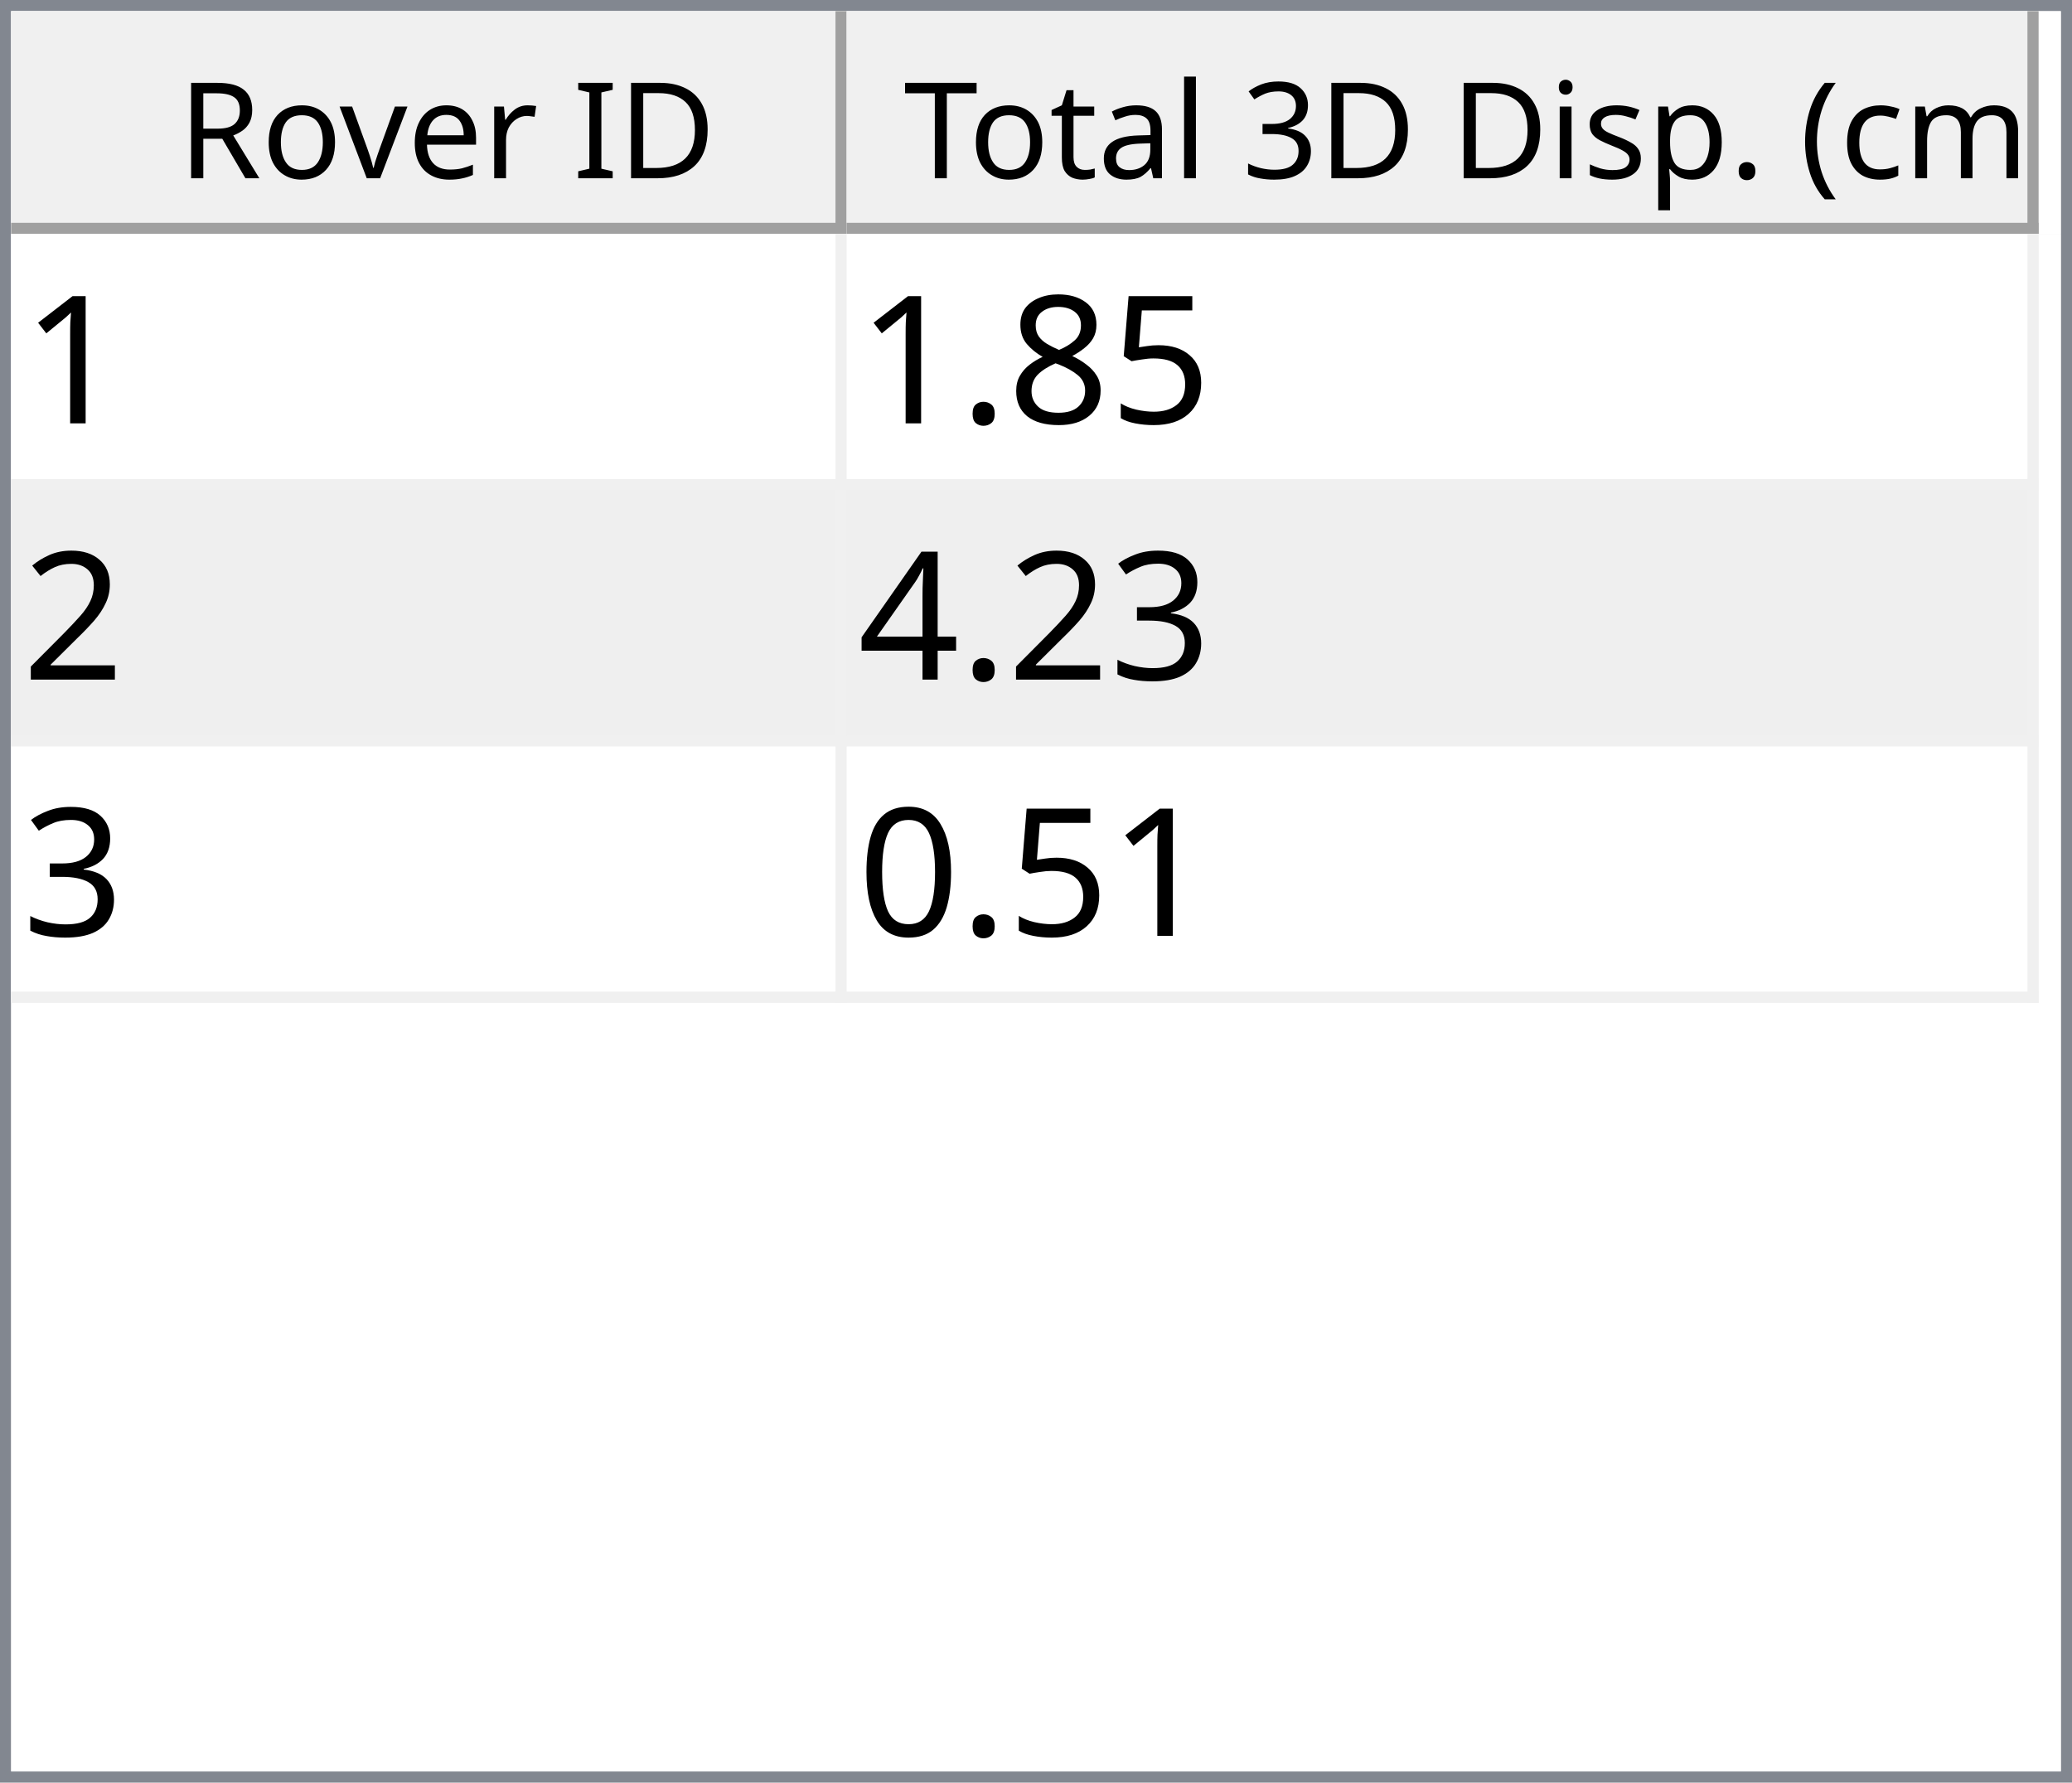
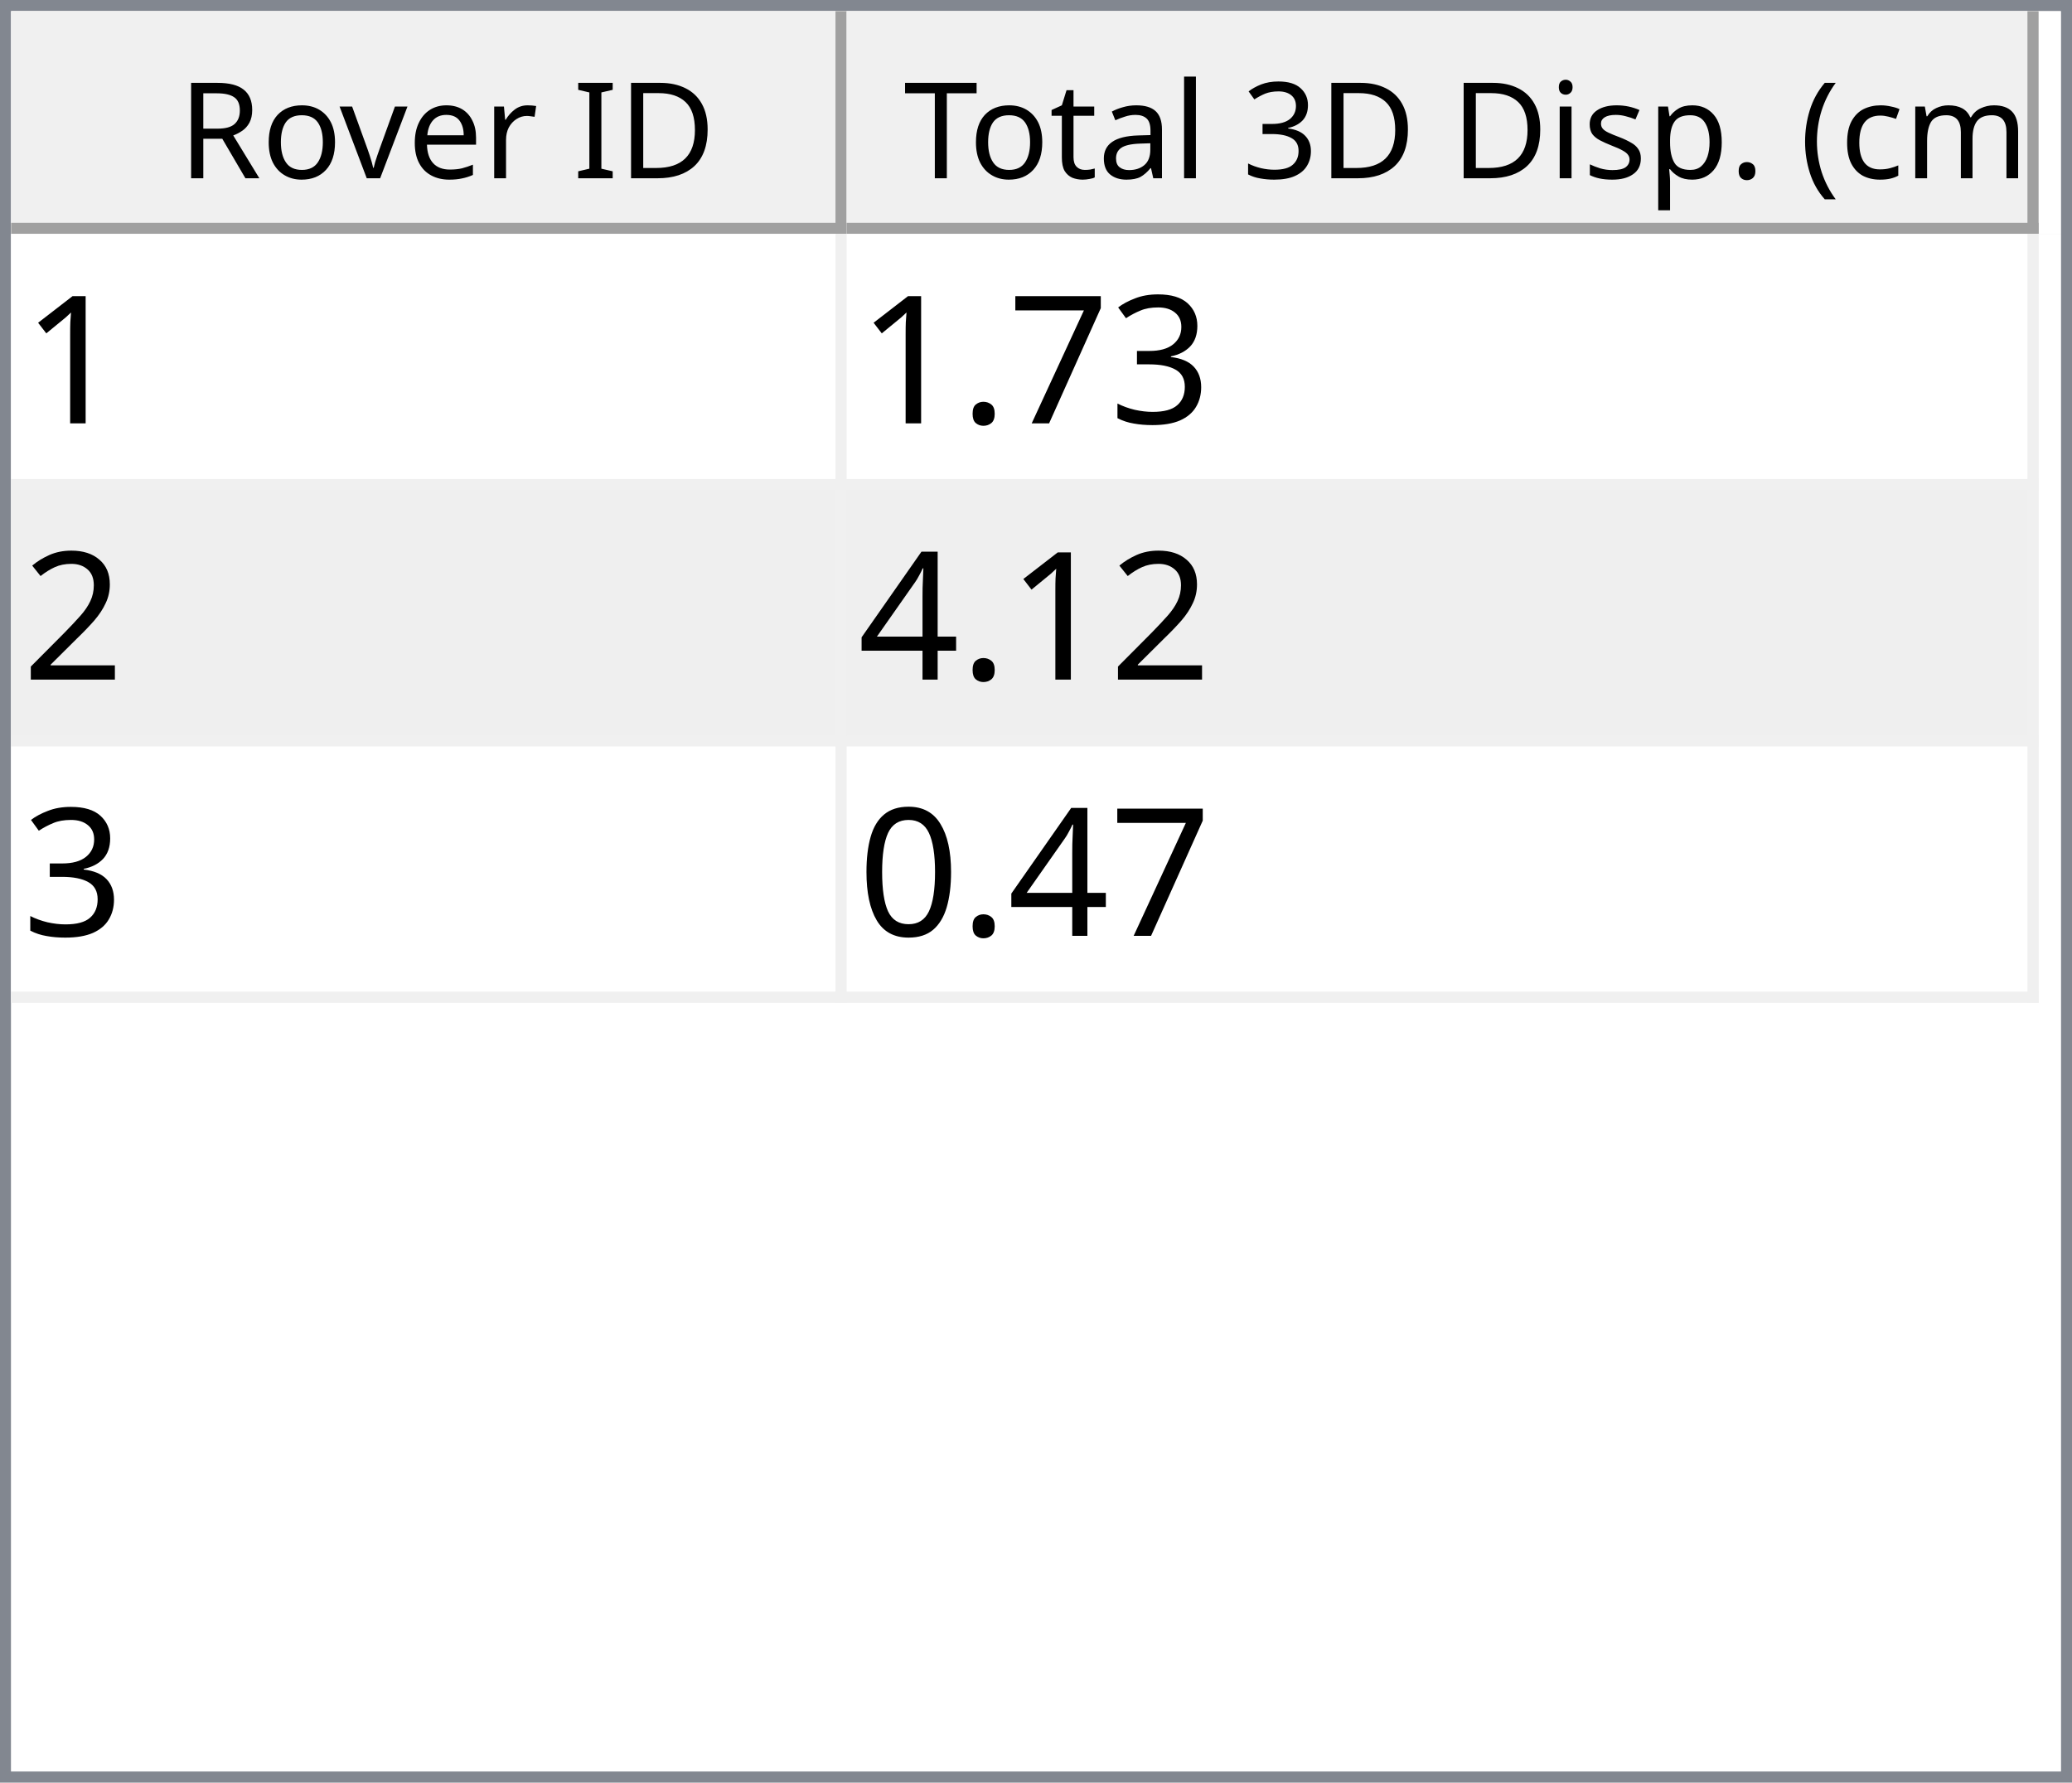
<svg xmlns="http://www.w3.org/2000/svg" style="fill-opacity:1; color-rendering:auto; color-interpolation:auto; text-rendering:auto; stroke:black; stroke-linecap:square; stroke-miterlimit:10; shape-rendering:auto; stroke-opacity:1; fill:black; stroke-dasharray:none; font-weight:normal; stroke-width:1; font-family:'Dialog'; font-style:normal; stroke-linejoin:miter; font-size:12px; stroke-dashoffset:0; image-rendering:auto;" width="186" height="160">
  <defs id="genericDefs" />
  <g>
    <defs id="defs1">
      <clipPath clipPathUnits="userSpaceOnUse" id="clipPath1">
        <path d="M0 0 L186 0 L186 160 L0 160 L0 0 Z" />
      </clipPath>
      <clipPath clipPathUnits="userSpaceOnUse" id="clipPath2">
        <path d="M0 0 L0 160 L186 160 L186 0 Z" />
      </clipPath>
      <clipPath clipPathUnits="userSpaceOnUse" id="clipPath3">
        <path d="M0 0 L0 20 L184 20 L184 0 Z" />
      </clipPath>
      <clipPath clipPathUnits="userSpaceOnUse" id="clipPath4">
        <path d="M0 0 L0 20 L75 20 L75 0 Z" />
      </clipPath>
      <clipPath clipPathUnits="userSpaceOnUse" id="clipPath5">
        <path d="M1 1 L1 19 L74 19 L74 1 Z" />
      </clipPath>
      <clipPath clipPathUnits="userSpaceOnUse" id="clipPath6">
        <path d="M0 0 L0 18 L73 18 L73 0 Z" />
      </clipPath>
      <clipPath clipPathUnits="userSpaceOnUse" id="clipPath7">
        <path d="M-0.5 -0.5 L-0.5 19.5 L74.5 19.5 L74.5 -0.5 Z" />
      </clipPath>
      <clipPath clipPathUnits="userSpaceOnUse" id="clipPath8">
        <path d="M0 0 L0 20 L107 20 L107 0 Z" />
      </clipPath>
      <clipPath clipPathUnits="userSpaceOnUse" id="clipPath9">
        <path d="M1 1 L1 19 L106 19 L106 1 Z" />
      </clipPath>
      <clipPath clipPathUnits="userSpaceOnUse" id="clipPath10">
        <path d="M0 0 L0 18 L105 18 L105 0 Z" />
      </clipPath>
      <clipPath clipPathUnits="userSpaceOnUse" id="clipPath11">
        <path d="M-0.5 -0.5 L-0.5 19.5 L106.5 19.5 L106.5 -0.5 Z" />
      </clipPath>
      <clipPath clipPathUnits="userSpaceOnUse" id="clipPath12">
        <path d="M0 0 L0 138 L184 138 L184 0 Z" />
      </clipPath>
      <clipPath clipPathUnits="userSpaceOnUse" id="clipPath13">
        <path d="M0 0 L0 69 L182 69 L182 0 Z" />
      </clipPath>
      <clipPath clipPathUnits="userSpaceOnUse" id="clipPath14">
        <path d="M-0.5 -0.5 L-0.5 68.5 L181.5 68.5 L181.5 -0.5 Z" />
      </clipPath>
      <clipPath clipPathUnits="userSpaceOnUse" id="clipPath15">
        <path d="M0 0 L0 22 L74 22 L74 0 Z" />
      </clipPath>
      <clipPath clipPathUnits="userSpaceOnUse" id="clipPath16">
        <path d="M0 0 L0 22 L106 22 L106 0 Z" />
      </clipPath>
      <font horiz-adv-x="64.551" id="font1">
        <font-face ascent="107.91" descent="25.098" units-per-em="100" style="font-style:normal; font-family:Segoe UI; font-weight:normal;" />
        <missing-glyph horiz-adv-x="64.551" d="M8.109 0 L8.109 68.266 L56.453 68.266 L56.453 0 L8.109 0 ZM15.328 7.234 L49.219 7.234 L49.219 61.031 L15.328 61.031 L15.328 7.234 Z" />
        <glyph unicode="D" horiz-adv-x="70.117" d="M9.188 0 L9.188 70.016 L28.516 70.016 Q65.531 70.016 65.531 35.891 Q65.531 19.672 55.25 9.836 Q44.969 0 27.734 0 L9.188 0 ZM17.391 62.594 L17.391 7.422 L27.828 7.422 Q41.609 7.422 49.273 14.797 Q56.938 22.172 56.938 35.688 Q56.938 62.594 28.328 62.594 L17.391 62.594 Z" />
        <glyph unicode="I" horiz-adv-x="26.611" d="M17.391 0 L9.188 0 L9.188 70.016 L17.391 70.016 L17.391 0 Z" />
        <glyph unicode=" " horiz-adv-x="27.393" d="" />
        <glyph unicode="r" horiz-adv-x="34.766" d="M34.188 41.891 Q32.078 43.5 28.125 43.5 Q23 43.5 19.555 38.672 Q16.109 33.844 16.109 25.484 L16.109 0 L8.109 0 L8.109 50 L16.109 50 L16.109 39.703 L16.312 39.703 Q18.016 44.969 21.531 47.922 Q25.047 50.875 29.391 50.875 Q32.516 50.875 34.188 50.203 L34.188 41.891 Z" />
        <glyph unicode="e" horiz-adv-x="52.295" d="M48.297 23 L12.984 23 Q13.188 14.656 17.484 10.109 Q21.781 5.562 29.297 5.562 Q37.75 5.562 44.828 11.141 L44.828 3.609 Q38.234 -1.172 27.391 -1.172 Q16.797 -1.172 10.742 5.641 Q4.688 12.453 4.688 24.812 Q4.688 36.469 11.305 43.82 Q17.922 51.172 27.734 51.172 Q37.547 51.172 42.922 44.828 Q48.297 38.484 48.297 27.203 L48.297 23 ZM40.094 29.781 Q40.047 36.719 36.75 40.578 Q33.453 44.438 27.594 44.438 Q21.922 44.438 17.969 40.383 Q14.016 36.328 13.094 29.781 L40.094 29.781 Z" />
        <glyph unicode="v" horiz-adv-x="47.9" d="M47.406 50 L27.484 0 L19.625 0 L0.688 50 L9.469 50 L22.172 13.672 Q23.578 9.672 23.922 6.688 L24.125 6.688 Q24.609 10.453 25.688 13.484 L38.969 50 L47.406 50 Z" />
        <glyph unicode="o" horiz-adv-x="58.594" d="M29 -1.172 Q17.922 -1.172 11.305 5.836 Q4.688 12.844 4.688 24.422 Q4.688 37.016 11.57 44.094 Q18.453 51.172 30.172 51.172 Q41.359 51.172 47.633 44.289 Q53.906 37.406 53.906 25.203 Q53.906 13.234 47.141 6.031 Q40.375 -1.172 29 -1.172 ZM29.594 44.438 Q21.875 44.438 17.383 39.188 Q12.891 33.938 12.891 24.703 Q12.891 15.828 17.43 10.695 Q21.969 5.562 29.594 5.562 Q37.359 5.562 41.531 10.594 Q45.703 15.625 45.703 24.906 Q45.703 34.281 41.531 39.359 Q37.359 44.438 29.594 44.438 Z" />
        <glyph unicode="R" horiz-adv-x="59.814" d="M59.375 0 L49.609 0 L37.891 19.625 Q36.281 22.359 34.766 24.289 Q33.25 26.219 31.664 27.438 Q30.078 28.656 28.25 29.219 Q26.422 29.781 24.125 29.781 L17.391 29.781 L17.391 0 L9.188 0 L9.188 70.016 L30.078 70.016 Q34.672 70.016 38.555 68.867 Q42.438 67.719 45.289 65.375 Q48.141 63.031 49.758 59.547 Q51.375 56.062 51.375 51.375 Q51.375 47.703 50.273 44.656 Q49.172 41.609 47.148 39.211 Q45.125 36.812 42.266 35.133 Q39.406 33.453 35.844 32.516 L35.844 32.328 Q37.594 31.547 38.891 30.547 Q40.188 29.547 41.359 28.18 Q42.531 26.812 43.68 25.078 Q44.828 23.344 46.234 21.047 L59.375 0 ZM17.391 62.594 L17.391 37.203 L28.516 37.203 Q31.594 37.203 34.203 38.133 Q36.812 39.062 38.719 40.797 Q40.625 42.531 41.703 45.047 Q42.781 47.562 42.781 50.688 Q42.781 56.297 39.141 59.445 Q35.5 62.594 28.609 62.594 L17.391 62.594 Z" />
        <glyph unicode=")" horiz-adv-x="30.176" d="M8.297 -15.922 L1.172 -15.922 Q16.406 2.344 16.406 26.812 Q16.406 51.469 1.078 70.016 L8.297 70.016 Q23.531 52.156 23.531 26.703 Q23.531 1.375 8.297 -15.922 Z" />
        <glyph unicode="m" horiz-adv-x="86.133" d="M79.109 0 L71.094 0 L71.094 28.719 Q71.094 37.016 68.531 40.727 Q65.969 44.438 59.906 44.438 Q54.781 44.438 51.195 39.75 Q47.609 35.062 47.609 28.516 L47.609 0 L39.594 0 L39.594 29.688 Q39.594 44.438 28.219 44.438 Q22.953 44.438 19.531 40.016 Q16.109 35.594 16.109 28.516 L16.109 0 L8.109 0 L8.109 50 L16.109 50 L16.109 42.094 L16.312 42.094 Q21.625 51.172 31.844 51.172 Q36.969 51.172 40.773 48.312 Q44.578 45.453 46 40.828 Q51.562 51.172 62.594 51.172 Q79.109 51.172 79.109 30.812 L79.109 0 Z" />
        <glyph unicode="c" horiz-adv-x="46.191" d="M42.188 2.297 Q36.422 -1.172 28.516 -1.172 Q17.828 -1.172 11.258 5.789 Q4.688 12.75 4.688 23.828 Q4.688 36.188 11.766 43.68 Q18.844 51.172 30.672 51.172 Q37.25 51.172 42.281 48.734 L42.281 40.531 Q36.719 44.438 30.375 44.438 Q22.703 44.438 17.797 38.945 Q12.891 33.453 12.891 24.516 Q12.891 15.719 17.508 10.641 Q22.125 5.562 29.891 5.562 Q36.422 5.562 42.188 9.906 L42.188 2.297 Z" />
        <glyph unicode="(" horiz-adv-x="30.176" d="M29.109 -15.922 L21.969 -15.922 Q6.844 1.375 6.844 26.703 Q6.844 52.156 21.969 70.016 L29.203 70.016 Q13.875 51.469 13.875 26.812 Q13.875 2.344 29.109 -15.922 Z" />
        <glyph unicode="." horiz-adv-x="21.68" d="M10.891 -1.078 Q8.641 -1.078 7.055 0.539 Q5.469 2.156 5.469 4.391 Q5.469 6.641 7.055 8.273 Q8.641 9.906 10.891 9.906 Q13.188 9.906 14.797 8.273 Q16.406 6.641 16.406 4.391 Q16.406 2.156 14.797 0.539 Q13.188 -1.078 10.891 -1.078 Z" />
        <glyph unicode="p" horiz-adv-x="58.789" d="M16.312 7.234 L16.109 7.234 L16.109 -23 L8.109 -23 L8.109 50 L16.109 50 L16.109 41.219 L16.312 41.219 Q22.219 51.172 33.594 51.172 Q43.266 51.172 48.688 44.461 Q54.109 37.75 54.109 26.469 Q54.109 13.922 48 6.375 Q41.891 -1.172 31.297 -1.172 Q21.578 -1.172 16.312 7.234 ZM16.109 27.391 L16.109 20.406 Q16.109 14.203 20.141 9.883 Q24.172 5.562 30.375 5.562 Q37.641 5.562 41.773 11.133 Q45.906 16.703 45.906 26.609 Q45.906 34.969 42.047 39.703 Q38.188 44.438 31.594 44.438 Q24.609 44.438 20.359 39.578 Q16.109 34.719 16.109 27.391 Z" />
        <glyph unicode="s" horiz-adv-x="42.432" d="M5.078 1.812 L5.078 10.406 Q11.625 5.562 19.484 5.562 Q30.031 5.562 30.031 12.594 Q30.031 14.594 29.125 15.992 Q28.219 17.391 26.68 18.461 Q25.141 19.531 23.07 20.383 Q21 21.234 18.609 22.172 Q15.281 23.484 12.766 24.828 Q10.25 26.172 8.57 27.859 Q6.891 29.547 6.031 31.695 Q5.172 33.844 5.172 36.719 Q5.172 40.234 6.789 42.945 Q8.406 45.656 11.086 47.484 Q13.766 49.312 17.211 50.242 Q20.656 51.172 24.312 51.172 Q30.812 51.172 35.938 48.922 L35.938 40.828 Q30.422 44.438 23.25 44.438 Q21 44.438 19.195 43.922 Q17.391 43.406 16.094 42.477 Q14.797 41.547 14.086 40.258 Q13.375 38.969 13.375 37.406 Q13.375 35.453 14.086 34.133 Q14.797 32.812 16.164 31.789 Q17.531 30.766 19.484 29.938 Q21.438 29.109 23.922 28.125 Q27.25 26.859 29.883 25.516 Q32.516 24.172 34.375 22.484 Q36.234 20.797 37.234 18.602 Q38.234 16.406 38.234 13.375 Q38.234 9.672 36.602 6.938 Q34.969 4.203 32.234 2.398 Q29.5 0.594 25.93 -0.289 Q22.359 -1.172 18.453 -1.172 Q10.75 -1.172 5.078 1.812 Z" />
        <glyph unicode="i" horiz-adv-x="24.219" d="M12.203 62.703 Q10.062 62.703 8.547 64.164 Q7.031 65.625 7.031 67.875 Q7.031 70.125 8.547 71.609 Q10.062 73.094 12.203 73.094 Q14.406 73.094 15.945 71.609 Q17.484 70.125 17.484 67.875 Q17.484 65.719 15.945 64.211 Q14.406 62.703 12.203 62.703 ZM16.109 0 L8.109 0 L8.109 50 L16.109 50 L16.109 0 Z" />
        <glyph unicode="3" horiz-adv-x="53.906" d="M46.531 19.828 Q46.531 15.094 44.75 11.211 Q42.969 7.328 39.719 4.57 Q36.469 1.812 31.93 0.297 Q27.391 -1.219 21.922 -1.219 Q11.922 -1.219 6 2.594 L6 11.188 Q13.094 5.609 22.219 5.609 Q25.875 5.609 28.828 6.539 Q31.781 7.469 33.906 9.227 Q36.031 10.984 37.18 13.477 Q38.328 15.969 38.328 19.094 Q38.328 32.812 18.797 32.812 L12.984 32.812 L12.984 39.594 L18.5 39.594 Q35.797 39.594 35.797 52.484 Q35.797 64.406 22.609 64.406 Q15.188 64.406 8.688 59.422 L8.688 67.188 Q15.375 71.188 24.609 71.188 Q29 71.188 32.57 69.969 Q36.141 68.75 38.68 66.555 Q41.219 64.359 42.609 61.281 Q44 58.203 44 54.5 Q44 40.672 30.031 36.719 L30.031 36.531 Q33.594 36.141 36.625 34.797 Q39.656 33.453 41.852 31.305 Q44.047 29.156 45.289 26.25 Q46.531 23.344 46.531 19.828 Z" />
        <glyph unicode="l" horiz-adv-x="24.219" d="M16.109 0 L8.109 0 L8.109 74.031 L16.109 74.031 L16.109 0 Z" />
        <glyph unicode="a" horiz-adv-x="50.879" d="M43.891 0 L35.891 0 L35.891 7.812 L35.688 7.812 Q30.469 -1.172 20.312 -1.172 Q12.844 -1.172 8.617 2.781 Q4.391 6.734 4.391 13.281 Q4.391 27.297 20.906 29.594 L35.891 31.688 Q35.891 44.438 25.594 44.438 Q16.547 44.438 9.281 38.281 L9.281 46.484 Q16.656 51.172 26.266 51.172 Q43.891 51.172 43.891 32.516 L43.891 0 ZM35.891 25.297 L23.828 23.641 Q18.266 22.859 15.43 20.875 Q12.594 18.891 12.594 13.875 Q12.594 10.203 15.211 7.883 Q17.828 5.562 22.172 5.562 Q28.125 5.562 32.008 9.742 Q35.891 13.922 35.891 20.312 L35.891 25.297 Z" />
        <glyph unicode="t" horiz-adv-x="33.887" d="M31.297 0.484 Q28.469 -1.078 23.828 -1.078 Q10.688 -1.078 10.688 13.578 L10.688 43.172 L2.094 43.172 L2.094 50 L10.688 50 L10.688 62.203 L18.703 64.797 L18.703 50 L31.297 50 L31.297 43.172 L18.703 43.172 L18.703 14.984 Q18.703 9.969 20.414 7.82 Q22.125 5.672 26.078 5.672 Q29.109 5.672 31.297 7.328 L31.297 0.484 Z" />
        <glyph unicode="T" horiz-adv-x="52.393" d="M50.594 62.594 L30.375 62.594 L30.375 0 L22.172 0 L22.172 62.594 L2 62.594 L2 70.016 L50.594 70.016 L50.594 62.594 Z" />
      </font>
      <font horiz-adv-x="75.0" id="font2">
        <font-face ascent="100.537" descent="21.973" units-per-em="100" style="font-style:normal; font-family:sans-serif; font-weight:normal;" />
        <missing-glyph horiz-adv-x="75.0" d="M12.5 0 L12.5 62.5 L62.5 62.5 L62.5 0 L12.5 0 ZM14.062 1.562 L60.938 1.562 L60.938 60.938 L14.062 60.938 L14.062 1.562 Z" />
        <glyph unicode="1" horiz-adv-x="55.615" d="M37.25 0 L28.469 0 L28.469 56 Q25.297 52.984 20.141 49.953 Q14.984 46.922 10.891 45.406 L10.891 53.906 Q18.266 57.375 23.781 62.305 Q29.297 67.234 31.594 71.875 L37.25 71.875 L37.25 0 Z" />
-         <glyph unicode="5" horiz-adv-x="55.615" d="M4.156 18.75 L13.375 19.531 Q14.406 12.797 18.141 9.398 Q21.875 6 27.156 6 Q33.5 6 37.891 10.789 Q42.281 15.578 42.281 23.484 Q42.281 31 38.062 35.352 Q33.844 39.703 27 39.703 Q22.75 39.703 19.336 37.773 Q15.922 35.844 13.969 32.766 L5.719 33.844 L12.641 70.609 L48.25 70.609 L48.25 62.203 L19.672 62.203 L15.828 42.969 Q22.266 47.469 29.344 47.469 Q38.719 47.469 45.164 40.969 Q51.609 34.469 51.609 24.266 Q51.609 14.547 45.953 7.469 Q39.062 -1.219 27.156 -1.219 Q17.391 -1.219 11.211 4.25 Q5.031 9.719 4.156 18.75 Z" />
-         <glyph unicode="8" horiz-adv-x="55.615" d="M17.672 38.812 Q12.203 40.828 9.57 44.539 Q6.938 48.25 6.938 53.422 Q6.938 61.234 12.555 66.555 Q18.172 71.875 27.484 71.875 Q36.859 71.875 42.578 66.43 Q48.297 60.984 48.297 53.172 Q48.297 48.188 45.68 44.508 Q43.062 40.828 37.75 38.812 Q44.344 36.672 47.781 31.883 Q51.219 27.094 51.219 20.453 Q51.219 11.281 44.727 5.031 Q38.234 -1.219 27.641 -1.219 Q17.047 -1.219 10.547 5.055 Q4.047 11.328 4.047 20.703 Q4.047 27.688 7.594 32.398 Q11.141 37.109 17.672 38.812 ZM15.922 53.719 Q15.922 48.641 19.195 45.414 Q22.469 42.188 27.688 42.188 Q32.766 42.188 36.016 45.383 Q39.266 48.578 39.266 53.219 Q39.266 58.062 35.914 61.359 Q32.562 64.656 27.594 64.656 Q22.562 64.656 19.242 61.43 Q15.922 58.203 15.922 53.719 ZM13.094 20.656 Q13.094 16.891 14.875 13.375 Q16.656 9.859 20.172 7.93 Q23.688 6 27.734 6 Q34.031 6 38.133 10.055 Q42.234 14.109 42.234 20.359 Q42.234 26.703 38.016 30.859 Q33.797 35.016 27.438 35.016 Q21.234 35.016 17.164 30.914 Q13.094 26.812 13.094 20.656 Z" />
+         <glyph unicode="3" horiz-adv-x="55.615" d="M4.203 18.891 L12.984 20.062 Q14.5 12.594 18.141 9.297 Q21.781 6 27 6 Q33.203 6 37.477 10.297 Q41.75 14.594 41.75 20.953 Q41.75 27 37.797 30.93 Q33.844 34.859 27.734 34.859 Q25.25 34.859 21.531 33.891 L22.516 41.609 Q23.391 41.5 23.922 41.5 Q29.547 41.5 34.039 44.43 Q38.531 47.359 38.531 53.469 Q38.531 58.297 35.258 61.477 Q31.984 64.656 26.812 64.656 Q21.688 64.656 18.266 61.43 Q14.844 58.203 13.875 51.766 L5.078 53.328 Q6.688 62.156 12.398 67.016 Q18.109 71.875 26.609 71.875 Q32.469 71.875 37.398 69.359 Q42.328 66.844 44.945 62.5 Q47.562 58.156 47.562 53.266 Q47.562 48.641 45.07 44.828 Q42.578 41.016 37.703 38.766 Q44.047 37.312 47.562 32.695 Q51.078 28.078 51.078 21.141 Q51.078 11.766 44.242 5.25 Q37.406 -1.266 26.953 -1.266 Q17.531 -1.266 11.305 4.352 Q5.078 9.969 4.203 18.891 Z" />
+         <glyph unicode="7" horiz-adv-x="55.615" d="M4.734 62.203 L4.734 70.656 L51.078 70.656 L51.078 63.812 Q44.234 56.547 37.523 44.484 Q30.812 32.422 27.156 19.672 Q24.516 10.688 23.781 0 L14.75 0 Q14.891 8.453 18.062 20.414 Q21.234 32.375 27.172 43.484 Q33.109 54.594 39.797 62.203 L4.734 62.203 Z" />
        <glyph unicode="." horiz-adv-x="27.783" d="M9.078 0 L9.078 10.016 L19.094 10.016 L19.094 0 L9.078 0 Z" />
        <glyph unicode="2" horiz-adv-x="55.615" d="M50.344 8.453 L50.344 0 L3.031 0 Q2.938 3.172 4.047 6.109 Q5.859 10.938 9.836 15.625 Q13.812 20.312 21.344 26.469 Q33.016 36.031 37.117 41.625 Q41.219 47.219 41.219 52.203 Q41.219 57.422 37.477 61.008 Q33.734 64.594 27.734 64.594 Q21.391 64.594 17.578 60.789 Q13.766 56.984 13.719 50.25 L4.688 51.172 Q5.609 61.281 11.664 66.578 Q17.719 71.875 27.938 71.875 Q38.234 71.875 44.242 66.164 Q50.25 60.453 50.25 52 Q50.25 47.703 48.492 43.555 Q46.734 39.406 42.656 34.812 Q38.578 30.219 29.109 22.219 Q21.188 15.578 18.945 13.211 Q16.703 10.844 15.234 8.453 L50.344 8.453 Z" />
-         <glyph unicode="3" horiz-adv-x="55.615" d="M4.203 18.891 L12.984 20.062 Q14.5 12.594 18.141 9.297 Q21.781 6 27 6 Q33.203 6 37.477 10.297 Q41.75 14.594 41.75 20.953 Q41.75 27 37.797 30.93 Q33.844 34.859 27.734 34.859 Q25.25 34.859 21.531 33.891 L22.516 41.609 Q23.391 41.5 23.922 41.5 Q29.547 41.5 34.039 44.43 Q38.531 47.359 38.531 53.469 Q38.531 58.297 35.258 61.477 Q31.984 64.656 26.812 64.656 Q21.688 64.656 18.266 61.43 Q14.844 58.203 13.875 51.766 L5.078 53.328 Q6.688 62.156 12.398 67.016 Q18.109 71.875 26.609 71.875 Q32.469 71.875 37.398 69.359 Q42.328 66.844 44.945 62.5 Q47.562 58.156 47.562 53.266 Q47.562 48.641 45.07 44.828 Q42.578 41.016 37.703 38.766 Q44.047 37.312 47.562 32.695 Q51.078 28.078 51.078 21.141 Q51.078 11.766 44.242 5.25 Q37.406 -1.266 26.953 -1.266 Q17.531 -1.266 11.305 4.352 Q5.078 9.969 4.203 18.891 Z" />
        <glyph unicode="4" horiz-adv-x="55.615" d="M32.328 0 L32.328 17.141 L1.266 17.141 L1.266 25.203 L33.938 71.578 L41.109 71.578 L41.109 25.203 L50.781 25.203 L50.781 17.141 L41.109 17.141 L41.109 0 L32.328 0 ZM32.328 25.203 L32.328 57.469 L9.906 25.203 L32.328 25.203 Z" />
        <glyph unicode="0" horiz-adv-x="55.615" d="M4.156 35.297 Q4.156 48 6.766 55.742 Q9.375 63.484 14.523 67.68 Q19.672 71.875 27.484 71.875 Q33.25 71.875 37.594 69.555 Q41.938 67.234 44.773 62.867 Q47.609 58.5 49.219 52.227 Q50.828 45.953 50.828 35.297 Q50.828 22.703 48.242 14.969 Q45.656 7.234 40.508 3.008 Q35.359 -1.219 27.484 -1.219 Q17.141 -1.219 11.234 6.203 Q4.156 15.141 4.156 35.297 ZM13.188 35.297 Q13.188 17.672 17.312 11.836 Q21.438 6 27.484 6 Q33.547 6 37.672 11.859 Q41.797 17.719 41.797 35.297 Q41.797 52.984 37.672 58.789 Q33.547 64.594 27.391 64.594 Q21.344 64.594 17.719 59.469 Q13.188 52.938 13.188 35.297 Z" />
      </font>
    </defs>
    <g style="fill:white; stroke:white;">
      <rect x="0" y="0" width="186" style="clip-path:url(#clipPath1); stroke:none;" height="160" />
    </g>
    <g style="fill:white; text-rendering:optimizeSpeed; color-rendering:optimizeSpeed; image-rendering:optimizeSpeed; shape-rendering:crispEdges; stroke:white; color-interpolation:sRGB;">
      <rect x="0" width="186" height="160" y="0" style="stroke:none;" />
      <path style="stroke:none;" d="M0 160 L186 160 L186 0 L0 0 Z" />
    </g>
    <g style="fill:rgb(240,240,240); font-family:'Segoe UI'; stroke:rgb(240,240,240);">
      <rect x="0" y="0" width="186" style="clip-path:url(#clipPath2); stroke:none;" height="160" />
    </g>
    <g style="fill:rgb(130,135,144); font-family:'Segoe UI'; stroke:rgb(130,135,144);">
      <path d="M0 0 L186 0 L186 160 L0 160 L0 0 ZM1 1 L185 1 L185 159 L1 159 L1 1 Z" style="fill-rule:evenodd; clip-path:url(#clipPath2); stroke:none;" />
    </g>
    <g style="fill:white; font-family:'Segoe UI'; stroke:white;" transform="translate(1,1)">
      <rect x="0" y="0" width="184" style="clip-path:url(#clipPath3); stroke:none;" height="20" />
    </g>
    <g style="fill:rgb(240,240,240); font-family:'Segoe UI'; stroke:rgb(240,240,240);" transform="translate(1,1)">
      <rect x="0" y="0" width="75" style="clip-path:url(#clipPath4); stroke:none;" height="20" />
    </g>
    <g style="font-family:'Segoe UI';" transform="translate(2,2)">
      <text x="14" xml:space="preserve" y="14" style="clip-path:url(#clipPath6); stroke:none;">Rover ID</text>
    </g>
    <g style="fill:rgb(160,160,160); font-family:'Segoe UI'; stroke:rgb(160,160,160); stroke-linejoin:bevel;" transform="translate(1.5,1.5)">
      <line x1="74" x2="74" y1="0" style="fill:none; clip-path:url(#clipPath7);" y2="19" />
    </g>
    <g style="fill:rgb(160,160,160); font-family:'Segoe UI'; stroke:rgb(160,160,160); stroke-linejoin:bevel;" transform="matrix(1,0,0,1,1,1) translate(0.5,0.5)">
      <line x1="0" x2="74" y1="19" style="fill:none; clip-path:url(#clipPath7);" y2="19" />
    </g>
    <g style="fill:rgb(240,240,240); font-family:'Segoe UI'; stroke:rgb(240,240,240);" transform="translate(76,1)">
      <rect x="0" y="0" width="107" style="clip-path:url(#clipPath8); stroke:none;" height="20" />
    </g>
    <g style="font-family:'Segoe UI';" transform="translate(77,2)">
      <text x="1" xml:space="preserve" y="14" style="clip-path:url(#clipPath10); stroke:none;"> Total 3D Disp. (cm)</text>
    </g>
    <g style="fill:rgb(160,160,160); font-family:'Segoe UI'; stroke:rgb(160,160,160); stroke-linejoin:bevel;" transform="translate(76.5,1.5)">
      <line x1="106" x2="106" y1="0" style="fill:none; clip-path:url(#clipPath11);" y2="19" />
    </g>
    <g style="fill:rgb(160,160,160); font-family:'Segoe UI'; stroke:rgb(160,160,160); stroke-linejoin:bevel;" transform="matrix(1,0,0,1,76,1) translate(0.5,0.5)">
      <line x1="0" x2="106" y1="19" style="fill:none; clip-path:url(#clipPath11);" y2="19" />
    </g>
    <g style="fill:white; font-family:'Segoe UI'; stroke:white;" transform="translate(1,21)">
      <rect x="0" y="0" width="184" style="clip-path:url(#clipPath12); stroke:none;" height="138" />
    </g>
    <g style="fill:rgb(240,240,240); font-size:16px; font-family:sans-serif; stroke:rgb(240,240,240);" transform="translate(1,21)">
      <rect x="0" y="0" width="182" style="clip-path:url(#clipPath13); stroke:none;" height="69" />
      <line transform="translate(0.5,0.5)" x1="0" x2="181" y1="22" style="clip-path:url(#clipPath14); fill:none; stroke-linejoin:bevel;" y2="22" />
    </g>
    <g transform="matrix(1,0,0,1,1,21) translate(0.5,0.5)" style="fill:rgb(240,240,240); font-size:16px; font-family:sans-serif; stroke:rgb(240,240,240); stroke-linejoin:bevel;">
      <line x1="0" x2="181" y1="45" style="fill:none; clip-path:url(#clipPath14);" y2="45" />
    </g>
    <g transform="matrix(1,0,0,1,1,21) translate(0.5,0.5)" style="fill:rgb(240,240,240); font-size:16px; font-family:sans-serif; stroke:rgb(240,240,240); stroke-linejoin:bevel;">
      <line x1="0" x2="181" y1="68" style="fill:none; clip-path:url(#clipPath14);" y2="68" />
    </g>
    <g transform="matrix(1,0,0,1,1,21) translate(0.5,0.5)" style="fill:rgb(240,240,240); font-size:16px; font-family:sans-serif; stroke:rgb(240,240,240); stroke-linejoin:bevel;">
      <line x1="74" x2="74" y1="0" style="fill:none; clip-path:url(#clipPath14);" y2="68" />
    </g>
    <g transform="matrix(1,0,0,1,1,21) translate(0.5,0.5)" style="fill:rgb(240,240,240); font-size:16px; font-family:sans-serif; stroke:rgb(240,240,240); stroke-linejoin:bevel;">
      <line x1="181" x2="181" y1="0" style="fill:none; clip-path:url(#clipPath14);" y2="68" />
    </g>
    <g style="fill:white; font-size:16px; font-family:sans-serif; stroke:white;" transform="matrix(1,0,0,1,1,21)">
      <rect x="0" y="0" width="74" style="clip-path:url(#clipPath15); stroke:none;" height="22" />
      <text x="1" y="17" style="fill:black; clip-path:url(#clipPath15); stroke:none;" xml:space="preserve">1</text>
    </g>
    <g style="fill:white; font-size:16px; font-family:sans-serif; stroke:white;" transform="matrix(1,0,0,1,1,21) translate(75,0)">
      <rect x="0" y="0" width="106" style="clip-path:url(#clipPath16); stroke:none;" height="22" />
-       <text x="1" y="17" style="fill:black; clip-path:url(#clipPath16); stroke:none;" xml:space="preserve">1.85</text>
+       <text x="1" y="17" style="fill:black; clip-path:url(#clipPath16); stroke:none;" xml:space="preserve">1.73</text>
    </g>
    <g style="fill:rgb(239,239,239); font-size:16px; font-family:sans-serif; stroke:rgb(239,239,239);" transform="matrix(1,0,0,1,1,21) translate(0,23)">
      <rect x="0" y="0" width="74" style="clip-path:url(#clipPath15); stroke:none;" height="22" />
      <text x="1" y="17" style="fill:black; clip-path:url(#clipPath15); stroke:none;" xml:space="preserve">2</text>
    </g>
    <g style="fill:rgb(239,239,239); font-size:16px; font-family:sans-serif; stroke:rgb(239,239,239);" transform="matrix(1,0,0,1,1,21) translate(75,23)">
      <rect x="0" y="0" width="106" style="clip-path:url(#clipPath16); stroke:none;" height="22" />
-       <text x="1" y="17" style="fill:black; clip-path:url(#clipPath16); stroke:none;" xml:space="preserve">4.23</text>
+       <text x="1" y="17" style="fill:black; clip-path:url(#clipPath16); stroke:none;" xml:space="preserve">4.12</text>
    </g>
    <g style="fill:white; font-size:16px; font-family:sans-serif; stroke:white;" transform="matrix(1,0,0,1,1,21) translate(0,46)">
      <rect x="0" y="0" width="74" style="clip-path:url(#clipPath15); stroke:none;" height="22" />
      <text x="1" y="17" style="fill:black; clip-path:url(#clipPath15); stroke:none;" xml:space="preserve">3</text>
    </g>
    <g style="fill:white; font-size:16px; font-family:sans-serif; stroke:white;" transform="matrix(1,0,0,1,1,21) translate(75,46)">
      <rect x="0" y="0" width="106" style="clip-path:url(#clipPath16); stroke:none;" height="22" />
-       <text x="1" y="17" style="fill:black; clip-path:url(#clipPath16); stroke:none;" xml:space="preserve">0.51</text>
+       <text x="1" y="17" style="fill:black; clip-path:url(#clipPath16); stroke:none;" xml:space="preserve">0.47</text>
    </g>
  </g>
</svg>
